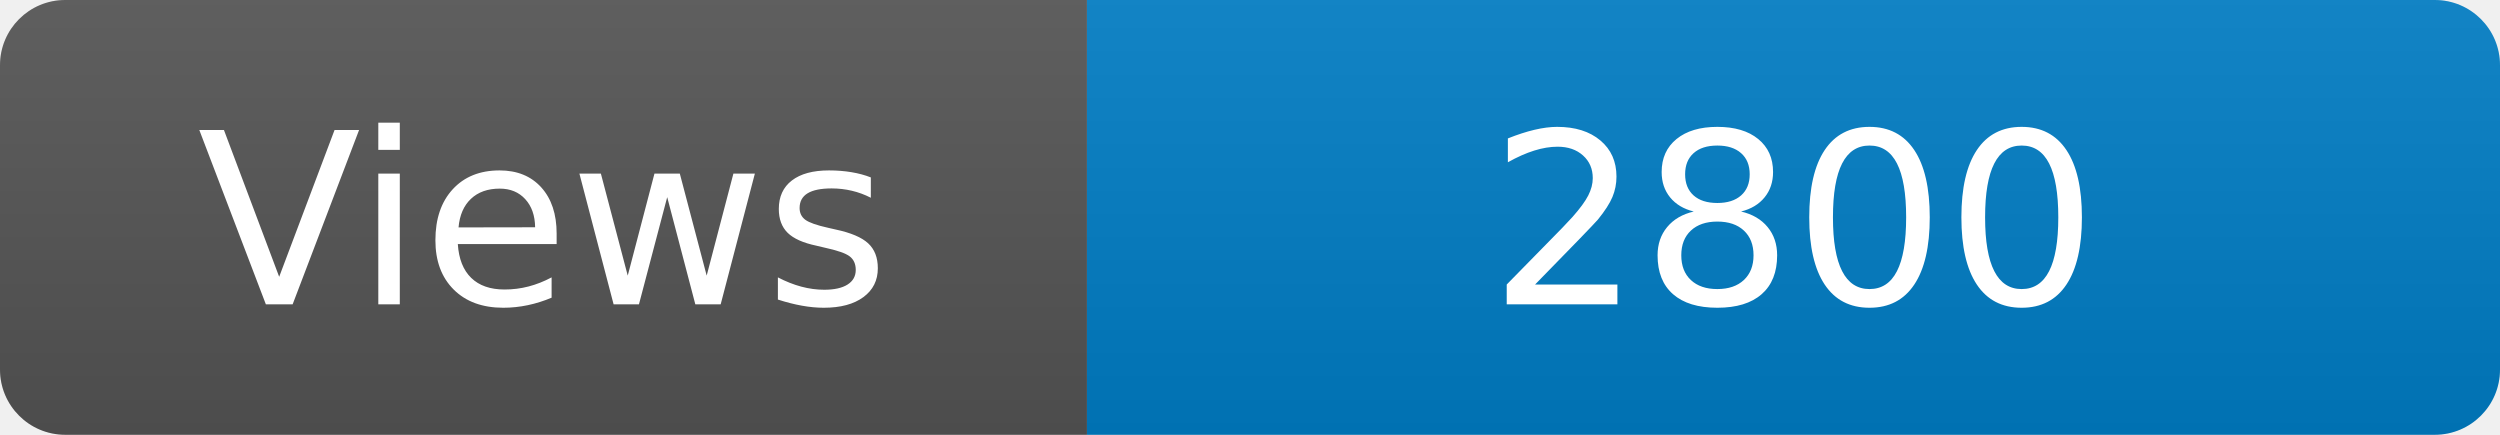
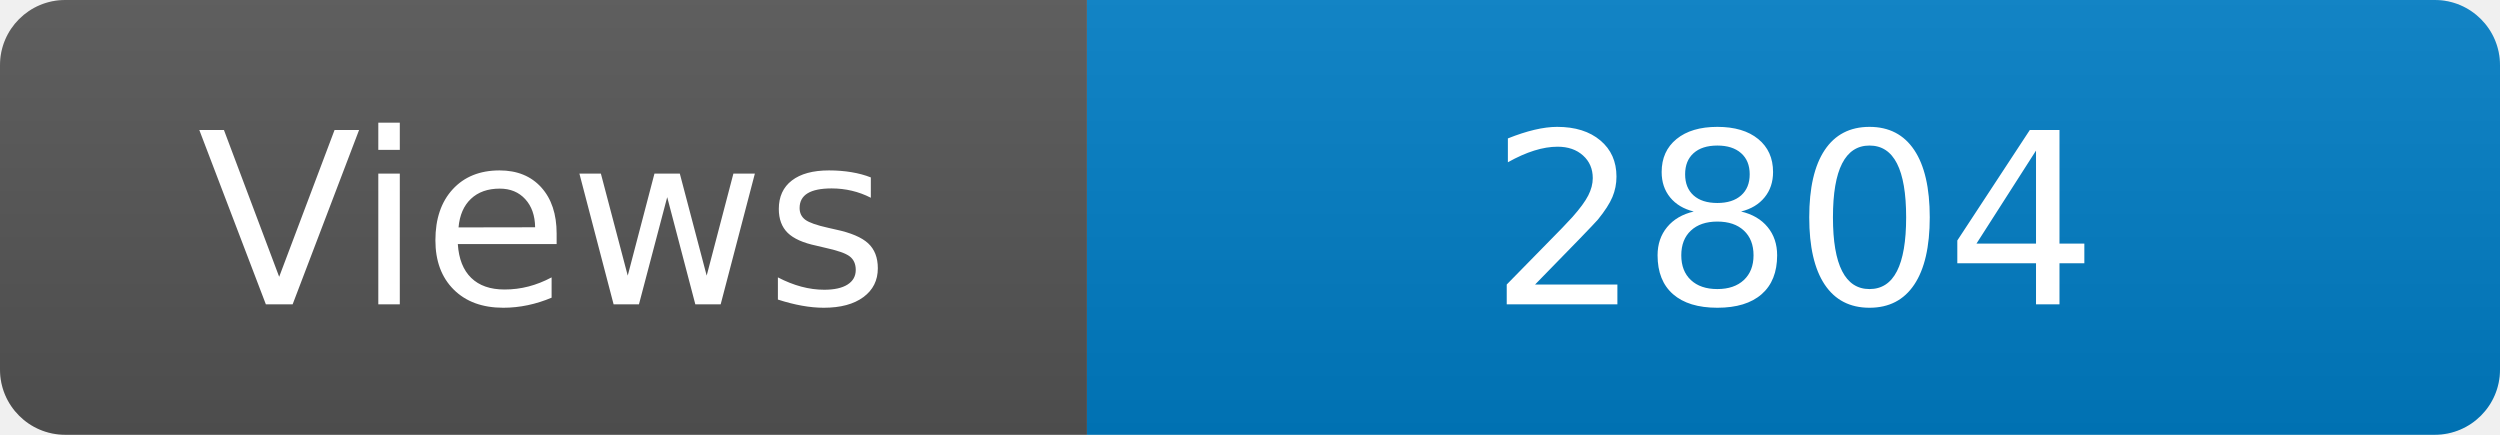
<svg xmlns="http://www.w3.org/2000/svg" width="115" height="20" role="img" aria-label="Maintained?: yes">
  <linearGradient id="s" x2="0" y2="100%">
    <stop offset="0" stop-color="#bbb" stop-opacity=".1" />
    <stop offset="1" stop-opacity=".1" />
  </linearGradient>
  <clipPath id="r">
    <rect width="115" height="20" rx="3" fill="#fff" />
  </clipPath>
  <g clip-path="url(#r)">
    <rect width="50" height="20" fill="#555" />
    <rect x="50" width="160" height="20" fill="#007ec6" />
    <rect width="115" height="20" fill="url(#s)" />
  </g>
  <g fill="#fff" text-anchor="middle" font-family="Verdana,Geneva,DejaVu Sans,sans-serif" font-size="110">
    <text x="250" y="140" transform="scale(.1)" fill="#fff">Views</text>
-     <text x="825" y="140" transform="scale(.1)" fill="#fff">2800</text>
+     <text x="825" y="140" transform="scale(.1)" fill="#fff">2804</text>
  </g>
</svg>
